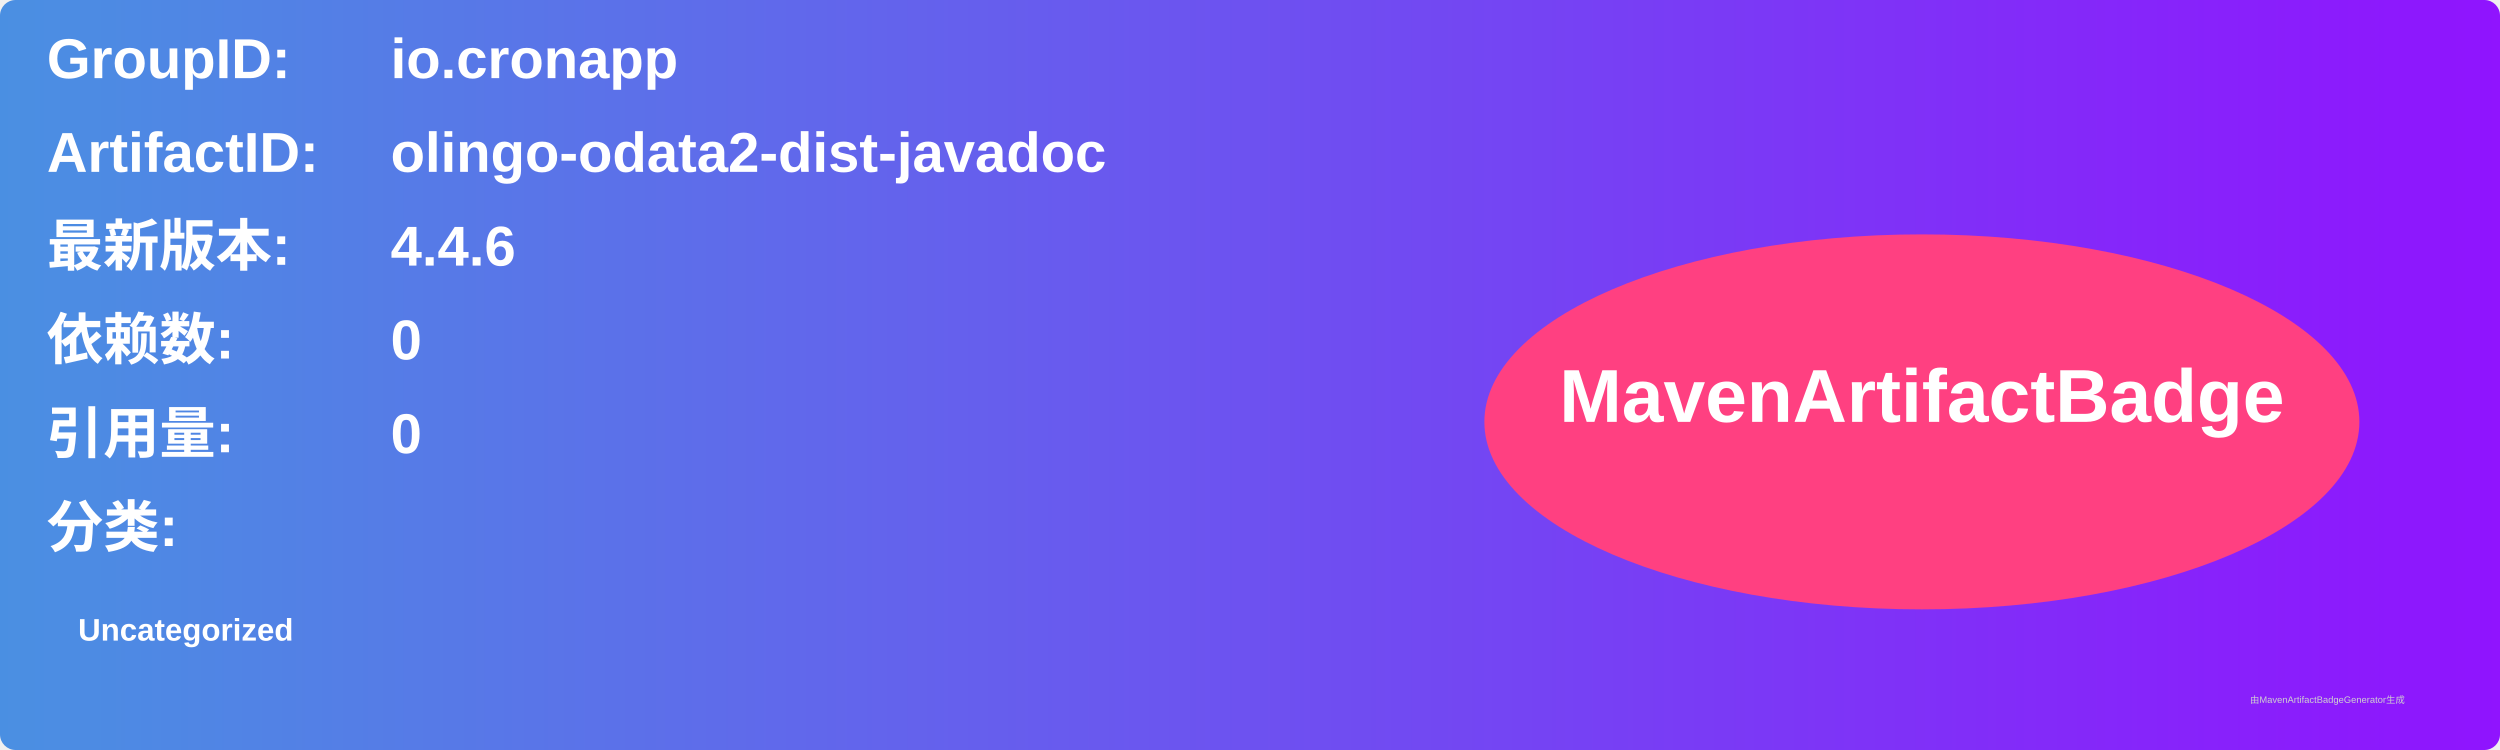
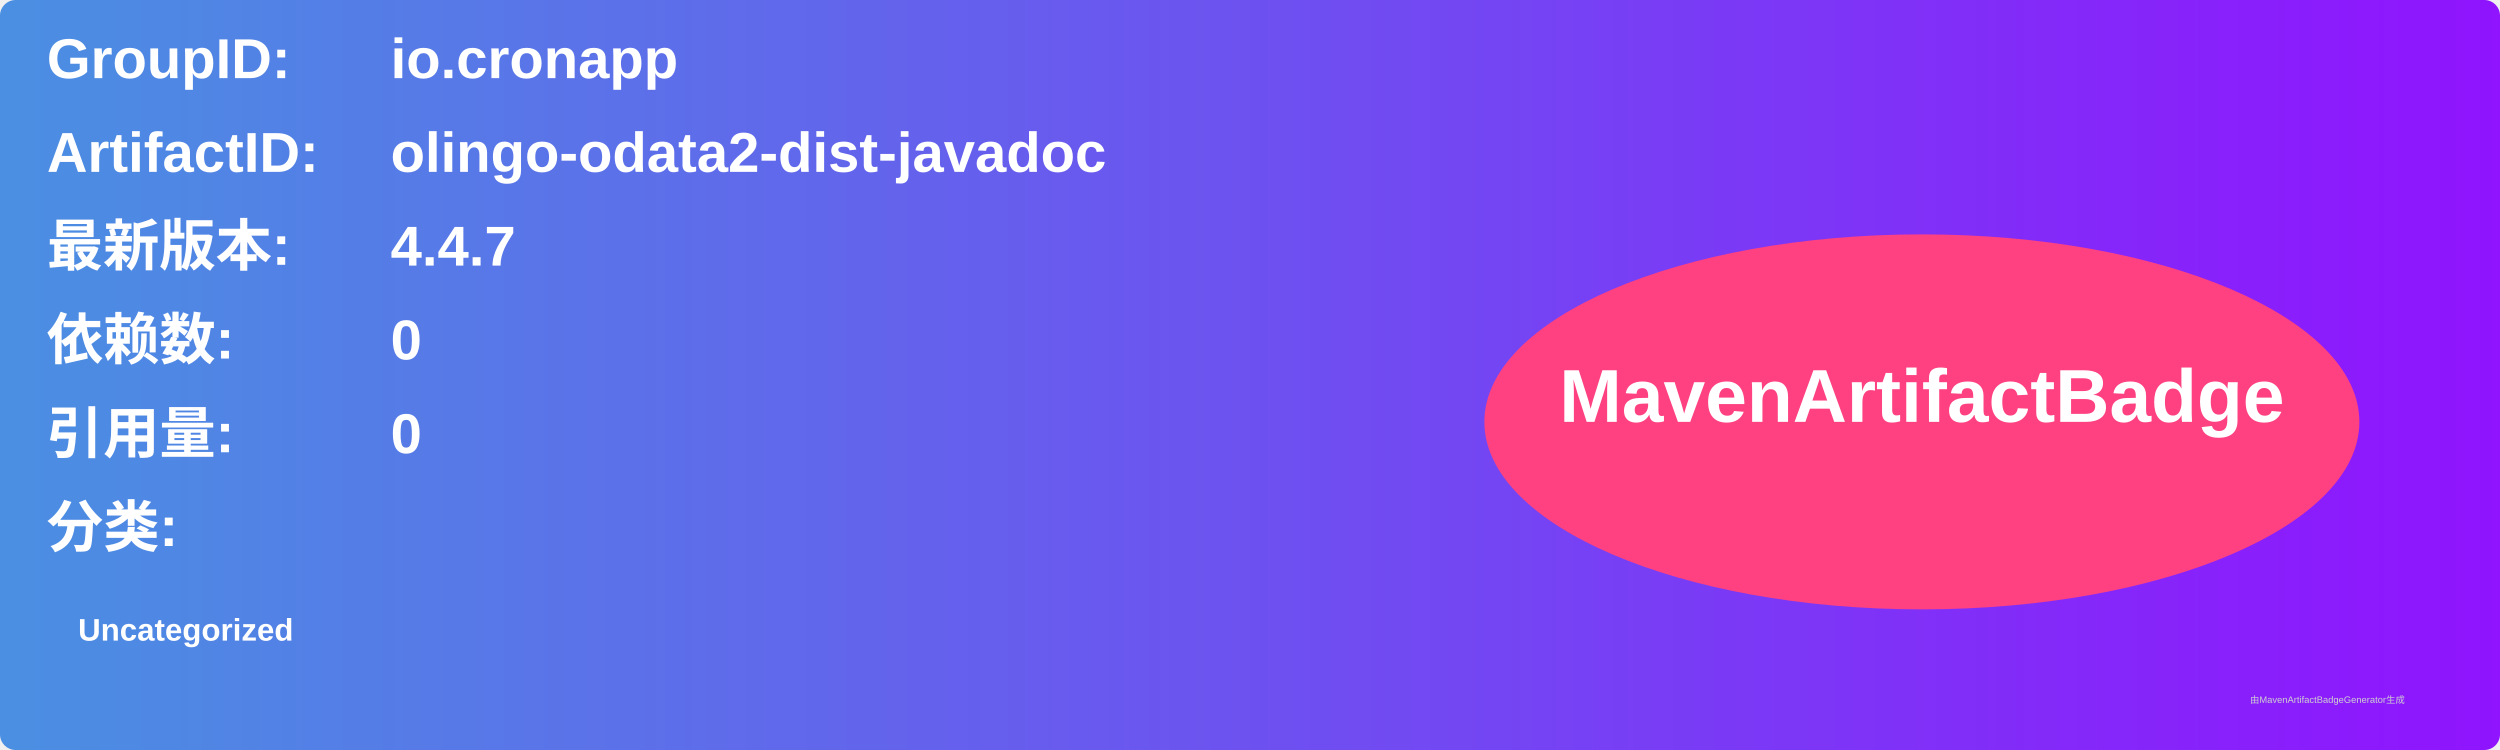
<svg xmlns="http://www.w3.org/2000/svg" width="800" height="240" viewBox="0 0 800 240">
  <linearGradient id="grad" x1="0%" y1="0%" x2="100%" y2="0%">
    <stop offset="0%" stop-color="#4a90e2" />
    <stop offset="100%" stop-color="#9013fe" />
  </linearGradient>
  <rect width="100%" height="100%" rx="5" ry="5" fill="url(#grad)" />
  <g transform="translate(15, 15)">
    <text x="0" y="10" font-family="Arial" font-size="18" fill="white" font-weight="bold" width="260">GroupID:</text>
    <text x="110" y="10" font-family="Arial" font-size="18" fill="white" font-weight="bold" width="460">io.cronapp</text>
    <text x="0" y="40" font-family="Arial" font-size="18" fill="white" font-weight="bold" width="260">ArtifactID:</text>
    <text x="110" y="40" font-family="Arial" font-size="18" fill="white" font-weight="bold" width="460">olingo-odata2-dist-javadoc</text>
    <text x="0" y="70" font-family="Arial" font-size="18" fill="white" font-weight="bold">最新版本:</text>
    <text x="110" y="70" font-family="Arial" font-size="18" fill="white" font-weight="bold">
-       <tspan font-weight="bold">4.4.6</tspan>
+       <tspan font-weight="bold">4.4.7</tspan>
    </text>
    <text x="0" y="100" font-family="Arial" font-size="18" fill="white" font-weight="bold">依赖数: </text>
    <text x="110" y="100" font-family="Arial" font-size="18" fill="white">
      <tspan font-weight="bold">0</tspan>
    </text>
    <text x="0" y="130" font-family="Arial" font-size="18" fill="white" font-weight="bold">引用量: </text>
    <text x="110" y="130" font-family="Arial" font-size="18" fill="white">
      <tspan font-weight="bold">0</tspan>
    </text>
    <text x="0" y="160" font-family="Arial" font-size="18" fill="white" font-weight="bold">分类:</text>
    <text x="10" y="190" font-family="Arial" font-size="10" fill="white">
      <tspan font-weight="bold">Uncategorized</tspan>
    </text>
    <ellipse cx="600" cy="120" rx="140" ry="60" fill="#ff4081" />
    <text x="600" y="120" text-anchor="middle" font-family="Arial" font-size="24" fill="white" font-weight="bold">MavenArtifactBadge</text>
  </g>
  <text x="720" y="225" font-family="Arial" font-size="3" fill="#d0d0d0">由MavenArtifactBadgeGenerator生成</text>
</svg>
